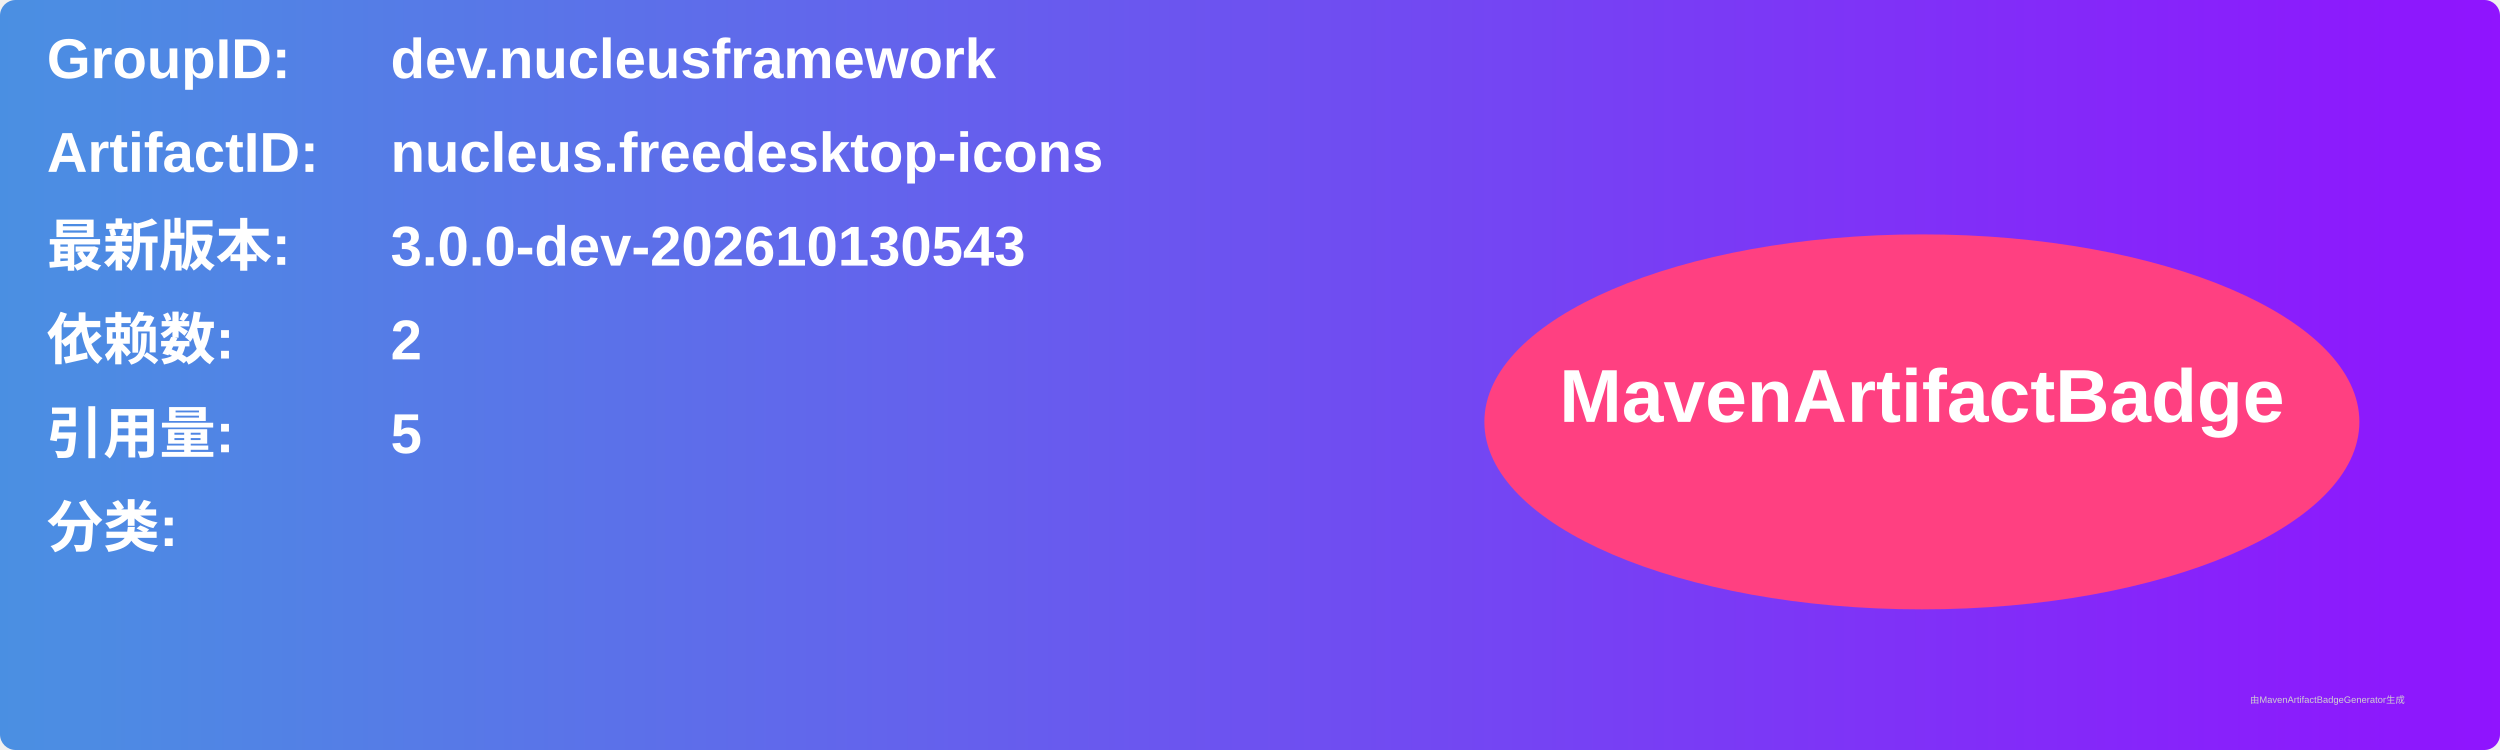
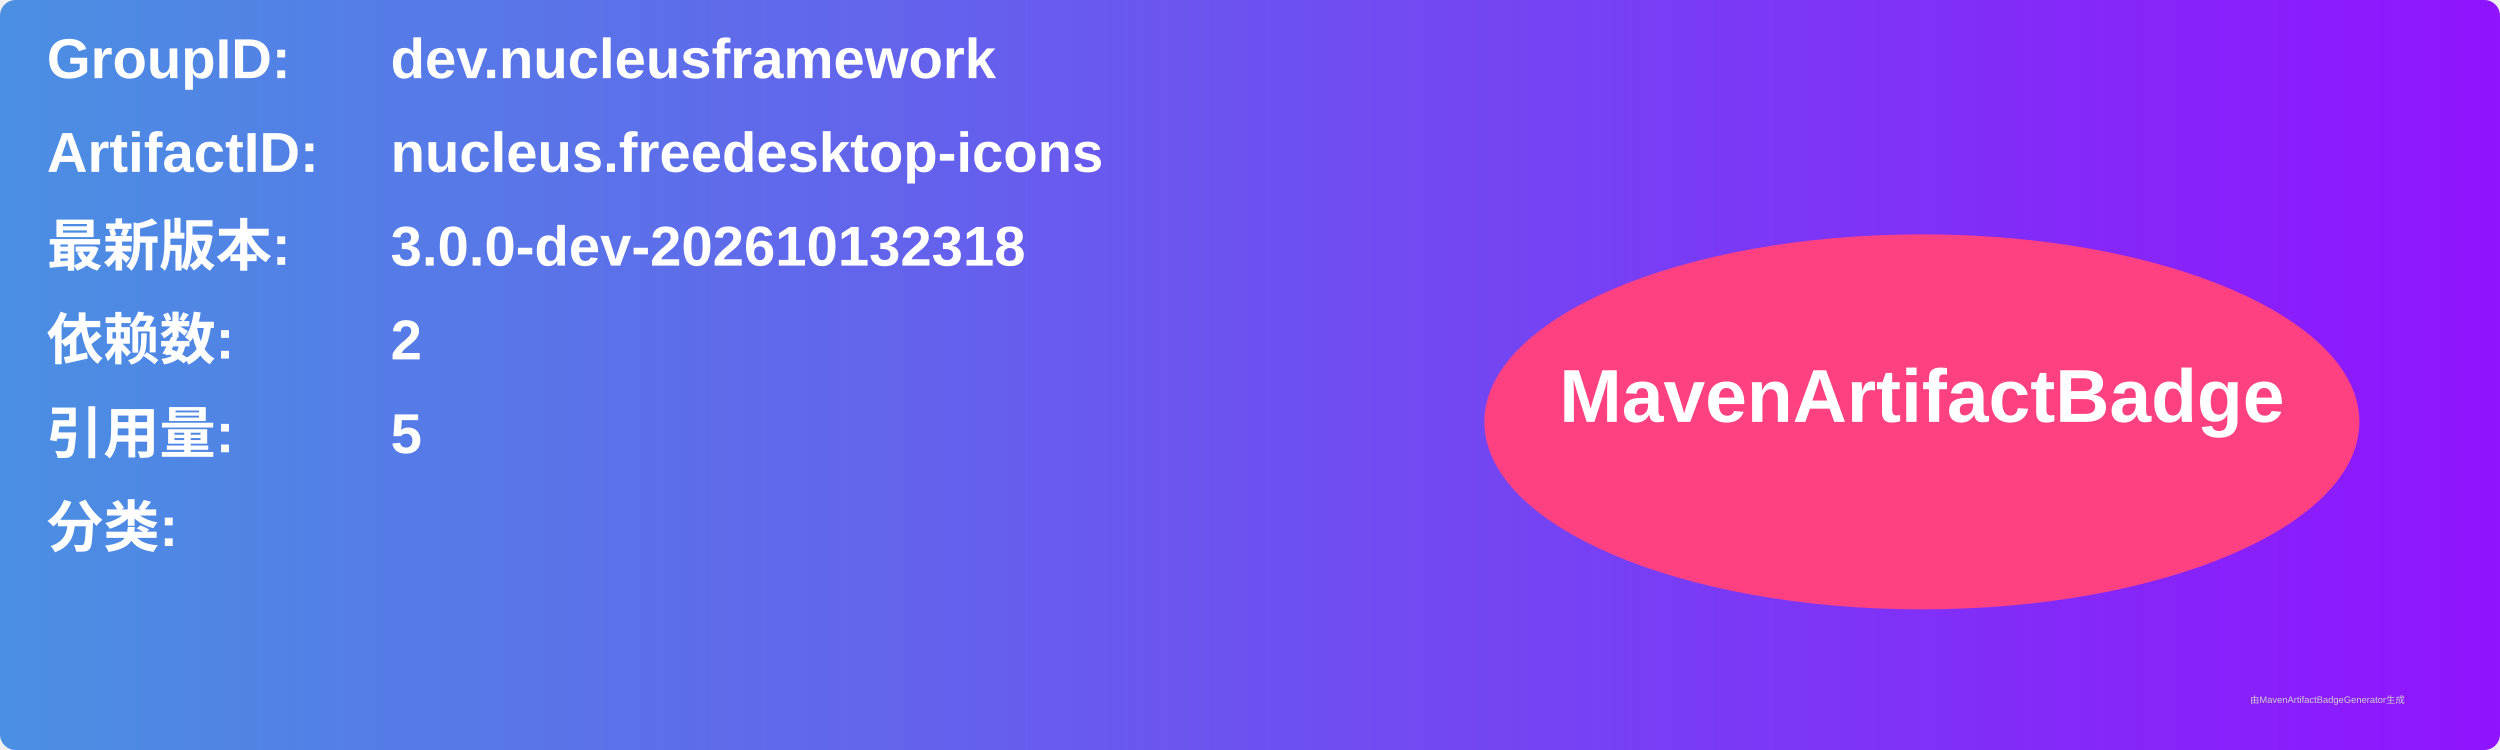
<svg xmlns="http://www.w3.org/2000/svg" width="800" height="240" viewBox="0 0 800 240">
  <linearGradient id="grad" x1="0%" y1="0%" x2="100%" y2="0%">
    <stop offset="0%" stop-color="#4a90e2" />
    <stop offset="100%" stop-color="#9013fe" />
  </linearGradient>
  <rect width="100%" height="100%" rx="5" ry="5" fill="url(#grad)" />
  <g transform="translate(15, 15)">
    <text x="0" y="10" font-family="Arial" font-size="18" fill="white" font-weight="bold" width="260">GroupID:</text>
    <text x="110" y="10" font-family="Arial" font-size="18" fill="white" font-weight="bold" width="460">dev.nucleusframework</text>
    <text x="0" y="40" font-family="Arial" font-size="18" fill="white" font-weight="bold" width="260">ArtifactID:</text>
    <text x="110" y="40" font-family="Arial" font-size="18" fill="white" font-weight="bold" width="460">nucleus.freedesktop-icons</text>
    <text x="0" y="70" font-family="Arial" font-size="18" fill="white" font-weight="bold">最新版本:</text>
    <text x="110" y="70" font-family="Arial" font-size="18" fill="white" font-weight="bold">
-       <tspan font-weight="bold">3.0.0-dev-202610130543</tspan>
+       <tspan font-weight="bold">3.0.0-dev-202610132318</tspan>
    </text>
    <text x="0" y="100" font-family="Arial" font-size="18" fill="white" font-weight="bold">依赖数: </text>
    <text x="110" y="100" font-family="Arial" font-size="18" fill="white">
      <tspan font-weight="bold">2</tspan>
    </text>
    <text x="0" y="130" font-family="Arial" font-size="18" fill="white" font-weight="bold">引用量: </text>
    <text x="110" y="130" font-family="Arial" font-size="18" fill="white">
      <tspan font-weight="bold">5</tspan>
    </text>
    <text x="0" y="160" font-family="Arial" font-size="18" fill="white" font-weight="bold">分类:</text>
    <text x="10" y="190" font-family="Arial" font-size="10" fill="white">
      <tspan font-weight="bold" />
    </text>
    <ellipse cx="600" cy="120" rx="140" ry="60" fill="#ff4081" />
    <text x="600" y="120" text-anchor="middle" font-family="Arial" font-size="24" fill="white" font-weight="bold">MavenArtifactBadge</text>
  </g>
  <text x="720" y="225" font-family="Arial" font-size="3" fill="#d0d0d0">由MavenArtifactBadgeGenerator生成</text>
</svg>
